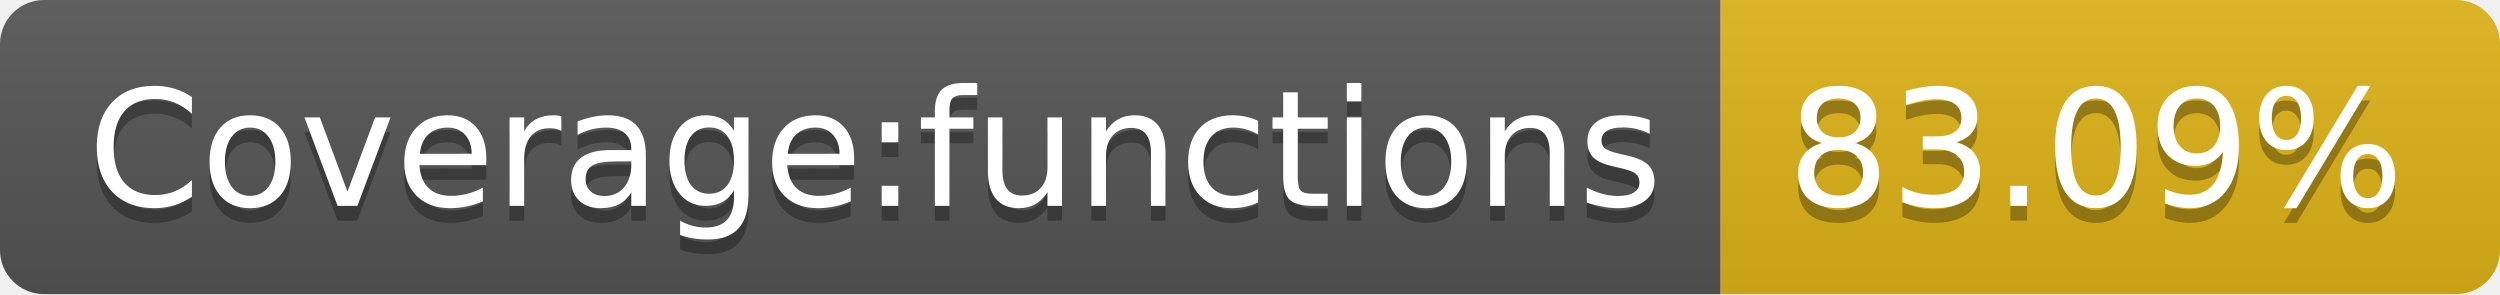
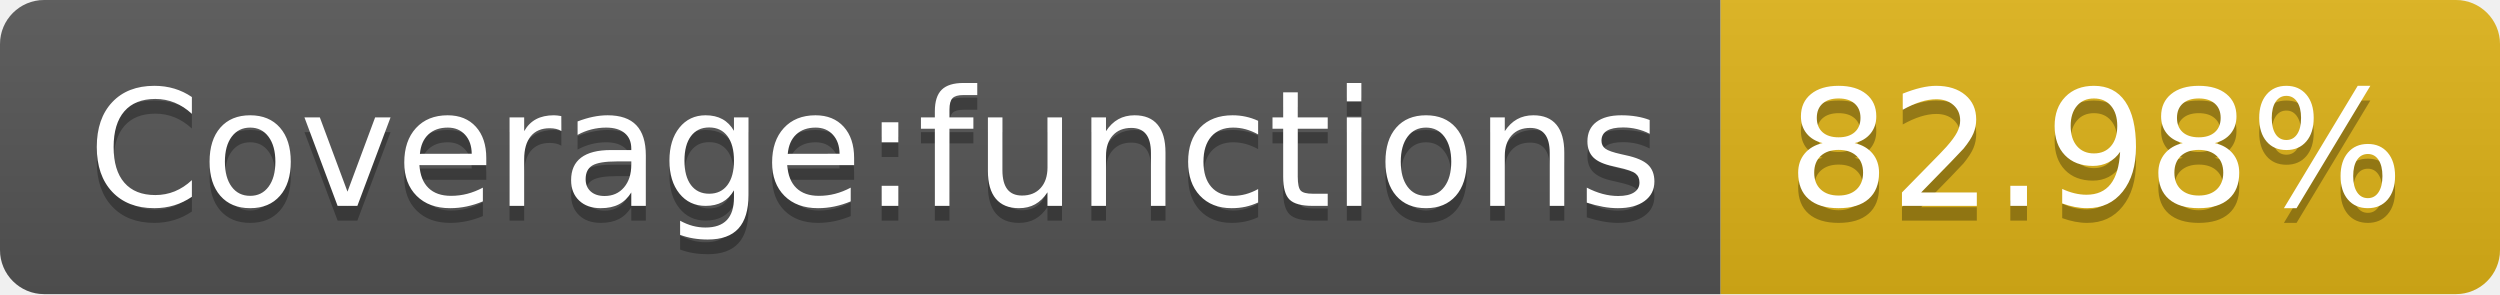
- <svg xmlns="http://www.w3.org/2000/svg" width="170" height="20" role="img" aria-label="Coverage:functions: 83.09%">
+ <svg xmlns="http://www.w3.org/2000/svg" width="170" height="20" role="img" aria-label="Coverage:functions: 82.98%">
  <linearGradient id="s" x2="0" y2="100%">
    <stop offset="0" stop-color="#bbb" stop-opacity=".1" />
    <stop offset="1" stop-opacity=".1" />
  </linearGradient>
  <clipPath id="r">
    <rect width="170" height="20" rx="3" fill="#fff" />
  </clipPath>
  <g clip-path="url(#r)">
    <rect width="117" height="20" fill="#555" />
    <rect x="117" width="53" height="20" fill="#dfb317" />
    <rect width="170" height="20" fill="url(#s)" />
  </g>
  <g fill="#fff" text-anchor="middle" font-family="Verdana,Geneva,DejaVu Sans,sans-serif" text-rendering="geometricPrecision" font-size="110">
    <text aria-hidden="true" x="595" y="150" fill="#010101" fill-opacity=".3" transform="scale(.1)" textLength="1070">Coverage:functions</text>
    <text x="595" y="140" transform="scale(.1)" fill="#fff" textLength="1070">Coverage:functions</text>
-     <text aria-hidden="true" x="1425" y="150" fill="#010101" fill-opacity=".3" transform="scale(.1)" textLength="430">83.09%</text>
-     <text x="1425" y="140" transform="scale(.1)" fill="#fff" textLength="430">83.09%</text>
+     <text aria-hidden="true" x="1425" y="150" fill="#010101" fill-opacity=".3" transform="scale(.1)" textLength="430">82.98%</text>
+     <text x="1425" y="140" transform="scale(.1)" fill="#fff" textLength="430">82.98%</text>
  </g>
</svg>
